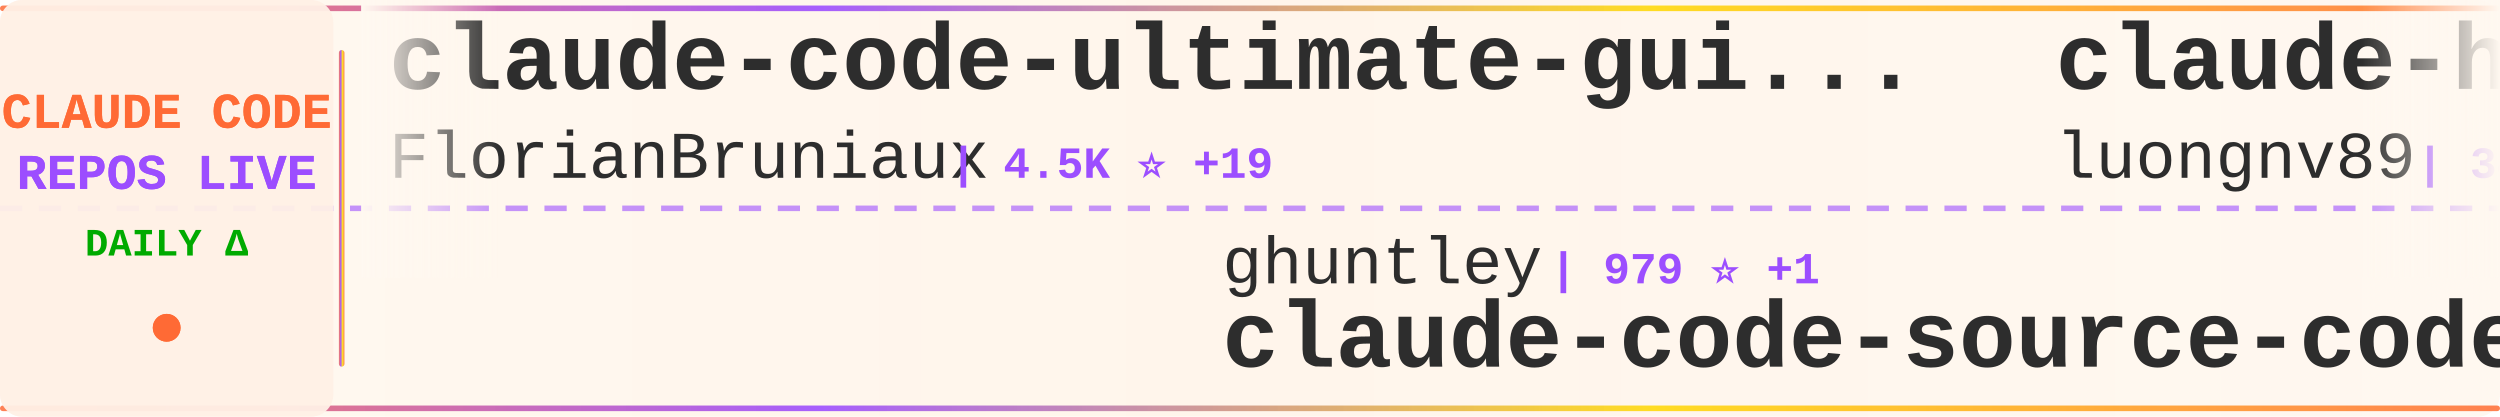
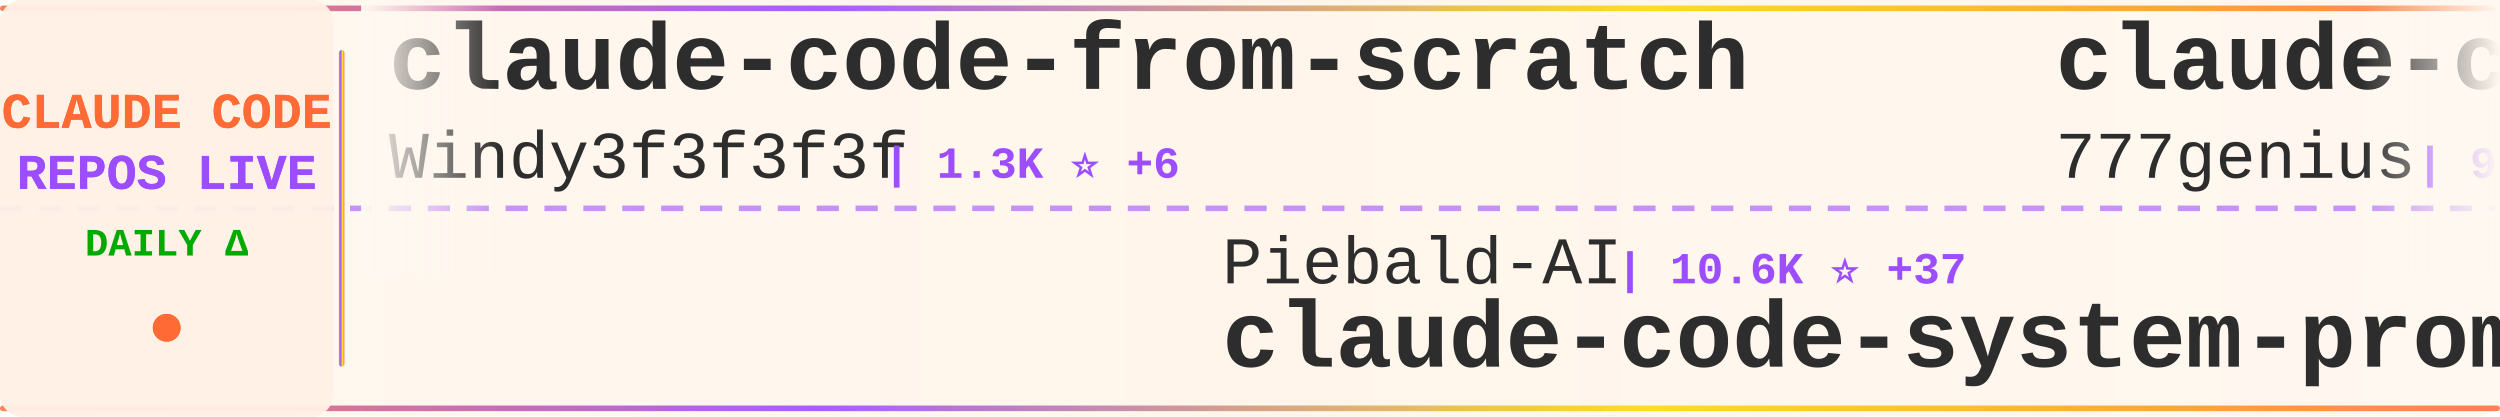
<svg xmlns="http://www.w3.org/2000/svg" width="900" height="150">
  <defs>
    <linearGradient id="tickerBg" x1="0%" y1="0%" x2="100%" y2="0%">
      <stop offset="0%" style="stop-color:#fff8f0;stop-opacity:0.98" />
      <stop offset="50%" style="stop-color:#fff5eb;stop-opacity:1" />
      <stop offset="100%" style="stop-color:#fff8f0;stop-opacity:0.98" />
    </linearGradient>
    <linearGradient id="borderGrad" x1="0%" y1="0%" x2="100%" y2="0%">
      <stop offset="0%" style="stop-color:#FF6B35;stop-opacity:0.85">
        <animate attributeName="stop-opacity" values="0.85;1;0.85" dur="2s" repeatCount="indefinite" />
      </stop>
      <stop offset="33%" style="stop-color:#9C4EFF;stop-opacity:0.9">
        <animate attributeName="stop-opacity" values="0.9;1;0.9" dur="2.2s" repeatCount="indefinite" />
      </stop>
      <stop offset="66%" style="stop-color:#FFD700;stop-opacity:0.85">
        <animate attributeName="stop-opacity" values="0.85;1;0.85" dur="1.8s" repeatCount="indefinite" />
      </stop>
      <stop offset="100%" style="stop-color:#FF6B35;stop-opacity:0.85">
        <animate attributeName="stop-opacity" values="0.85;1;0.85" dur="2s" repeatCount="indefinite" />
      </stop>
    </linearGradient>
    <filter id="textGlow">
      <feGaussianBlur stdDeviation="0.15" result="coloredBlur" />
      <feMerge>
        <feMergeNode in="coloredBlur" />
        <feMergeNode in="SourceGraphic" />
      </feMerge>
    </filter>
    <filter id="metricGlow">
      <feGaussianBlur stdDeviation="0.2" result="coloredBlur" />
      <feMerge>
        <feMergeNode in="coloredBlur" />
        <feMergeNode in="SourceGraphic" />
      </feMerge>
    </filter>
    <linearGradient id="leftFade" x1="0%" y1="0%" x2="100%" y2="0%">
      <stop offset="0%" style="stop-color:#fff8f0;stop-opacity:1" />
      <stop offset="100%" style="stop-color:#fff8f0;stop-opacity:0" />
    </linearGradient>
    <linearGradient id="rightFade" x1="0%" y1="0%" x2="100%" y2="0%">
      <stop offset="0%" style="stop-color:#fff8f0;stop-opacity:0" />
      <stop offset="100%" style="stop-color:#fff8f0;stop-opacity:1" />
    </linearGradient>
  </defs>
  <rect width="900" height="150" fill="url(#tickerBg)" rx="8" />
  <rect x="0" y="2" width="900" height="2" fill="url(#borderGrad)" rx="1" />
  <rect x="0" y="146" width="900" height="2" fill="url(#borderGrad)" rx="1" />
  <line x1="0" y1="75" x2="900" y2="75" stroke="#9C4EFF" stroke-width="2" stroke-dasharray="8 6" opacity="0.6" />
  <rect x="0" y="0" width="120" height="150" fill="#fff0e6" opacity="0.95" rx="8" />
  <text x="60" y="46" font-family="'Courier New', monospace" font-size="18" font-weight="bold" fill="#FF6B35" text-anchor="middle" filter="url(#textGlow)">
    CLAUDE CODE
  </text>
  <text x="60" y="68" font-family="'Courier New', monospace" font-size="18" font-weight="bold" fill="#9C4EFF" text-anchor="middle" filter="url(#textGlow)">
    REPOS LIVE
  </text>
  <text x="60" y="92" font-family="'Courier New', monospace" font-size="14" font-weight="bold" fill="#00aa00" text-anchor="middle">
    DAILY Δ
  </text>
  <circle cx="60" cy="118" r="5" fill="#FF6B35" filter="url(#metricGlow)">
    <animate attributeName="r" values="4;6;4" dur="1.5s" repeatCount="indefinite" />
    <animate attributeName="opacity" values="0.6;1;0.6" dur="1.5s" repeatCount="indefinite" />
  </circle>
  <rect x="122" y="18" width="2" height="114" fill="url(#borderGrad)" rx="1" />
  <clipPath id="tickerClip">
    <rect x="130" y="0" width="770" height="150" />
  </clipPath>
  <g clip-path="url(#tickerClip)">
    <g id="tickerItems">
      <animateTransform attributeName="transform" attributeType="XML" type="translate" from="0 0" to="-3000 0" dur="54s" repeatCount="indefinite" />
      <g transform="translate(0, 0)">
-         <text x="140" y="32" font-family="'Courier New', monospace" font-size="34" font-weight="bold" fill="#2d2d2d">claude-code-ultimate-gui...</text>
-         <text x="140" y="64" font-family="'Courier New', monospace" font-size="24" font-weight="normal" fill="#2d2d2d" opacity="1.0">FlorianBruniaux</text>
-         <text x="342" y="64" font-family="'Courier New', monospace" font-size="16" font-weight="bold" fill="#9C4EFF"> | 4.5K ⭐ +19</text>
+         <text x="140" y="32" font-family="'Courier New', monospace" font-size="34" font-weight="bold" fill="#2d2d2d">claude-code-from-scratch</text>
+         <text x="140" y="64" font-family="'Courier New', monospace" font-size="24" font-weight="normal" fill="#2d2d2d" opacity="1.0">Windy3f3f3f3f</text>
+         <text x="318" y="64" font-family="'Courier New', monospace" font-size="16" font-weight="bold" fill="#9C4EFF"> | 1.3K ⭐ +6</text>
      </g>
      <g transform="translate(300, 0)">
-         <text x="140" y="102" font-family="'Courier New', monospace" font-size="24" font-weight="normal" fill="#2d2d2d" opacity="1.0">ghuntley</text>
-         <text x="258" y="102" font-family="'Courier New', monospace" font-size="16" font-weight="bold" fill="#9C4EFF"> | 979 ⭐ +1</text>
-         <text x="140" y="132" font-family="'Courier New', monospace" font-size="34" font-weight="bold" fill="#2d2d2d">claude-code-source-code-...</text>
+         <text x="140" y="102" font-family="'Courier New', monospace" font-size="24" font-weight="normal" fill="#2d2d2d" opacity="1.0">Piebald-AI</text>
+         <text x="282" y="102" font-family="'Courier New', monospace" font-size="16" font-weight="bold" fill="#9C4EFF"> | 10.6K ⭐ +37</text>
+         <text x="140" y="132" font-family="'Courier New', monospace" font-size="34" font-weight="bold" fill="#2d2d2d">claude-code-system-promp...</text>
      </g>
      <g transform="translate(600, 0)">
-         <text x="140" y="32" font-family="'Courier New', monospace" font-size="34" font-weight="bold" fill="#2d2d2d">claude-howto</text>
-         <text x="140" y="64" font-family="'Courier New', monospace" font-size="24" font-weight="normal" fill="#2d2d2d" opacity="1.0">luongnv89</text>
-         <text x="270" y="64" font-family="'Courier New', monospace" font-size="16" font-weight="bold" fill="#9C4EFF"> | 34.4K ⭐ +96</text>
+         <text x="140" y="32" font-family="'Courier New', monospace" font-size="34" font-weight="bold" fill="#2d2d2d">claude-code-source-code</text>
+         <text x="140" y="64" font-family="'Courier New', monospace" font-size="24" font-weight="normal" fill="#2d2d2d" opacity="1.0">777genius</text>
+         <text x="270" y="64" font-family="'Courier New', monospace" font-size="16" font-weight="bold" fill="#9C4EFF"> | 913 ⭐</text>
      </g>
      <g transform="translate(900, 0)">
-         <text x="140" y="102" font-family="'Courier New', monospace" font-size="24" font-weight="normal" fill="#2d2d2d" opacity="1.0">ykdojo</text>
-         <text x="234" y="102" font-family="'Courier New', monospace" font-size="16" font-weight="bold" fill="#9C4EFF"> | 8.5K ⭐ +20</text>
-         <text x="140" y="132" font-family="'Courier New', monospace" font-size="34" font-weight="bold" fill="#2d2d2d">claude-code-tips</text>
+         <text x="140" y="102" font-family="'Courier New', monospace" font-size="24" font-weight="normal" fill="#2d2d2d" opacity="1.0">disler</text>
+         <text x="234" y="102" font-family="'Courier New', monospace" font-size="16" font-weight="bold" fill="#9C4EFF"> | 1.3K ⭐ +11</text>
+         <text x="140" y="132" font-family="'Courier New', monospace" font-size="34" font-weight="bold" fill="#2d2d2d">pi-vs-claude-code</text>
      </g>
      <g transform="translate(1200, 0)">
-         <text x="140" y="32" font-family="'Courier New', monospace" font-size="34" font-weight="bold" fill="#2d2d2d">ralph-claude-code</text>
-         <text x="140" y="64" font-family="'Courier New', monospace" font-size="24" font-weight="normal" fill="#2d2d2d" opacity="1.0">frankbria</text>
-         <text x="270" y="64" font-family="'Courier New', monospace" font-size="16" font-weight="bold" fill="#9C4EFF"> | 9.2K ⭐ +13</text>
+         <text x="140" y="32" font-family="'Courier New', monospace" font-size="34" font-weight="bold" fill="#2d2d2d">claude-code-proxy</text>
+         <text x="140" y="64" font-family="'Courier New', monospace" font-size="24" font-weight="normal" fill="#2d2d2d" opacity="1.0">fuergaosi233</text>
+         <text x="306" y="64" font-family="'Courier New', monospace" font-size="16" font-weight="bold" fill="#9C4EFF"> | 2.6K ⭐ +2</text>
      </g>
      <g transform="translate(1500, 0)">
-         <text x="140" y="102" font-family="'Courier New', monospace" font-size="24" font-weight="normal" fill="#2d2d2d" opacity="1.0">1rgs</text>
-         <text x="210" y="102" font-family="'Courier New', monospace" font-size="16" font-weight="bold" fill="#9C4EFF"> | 3.6K ⭐ +2</text>
-         <text x="140" y="132" font-family="'Courier New', monospace" font-size="34" font-weight="bold" fill="#2d2d2d">claude-code-proxy</text>
+         <text x="140" y="102" font-family="'Courier New', monospace" font-size="24" font-weight="normal" fill="#2d2d2d" opacity="1.0">Windy3f3f3f3f</text>
+         <text x="318" y="102" font-family="'Courier New', monospace" font-size="16" font-weight="bold" fill="#9C4EFF"> | 2.5K ⭐ +9</text>
+         <text x="140" y="132" font-family="'Courier New', monospace" font-size="34" font-weight="bold" fill="#2d2d2d">how-claude-code-works</text>
      </g>
      <g transform="translate(1800, 0)">
-         <text x="140" y="32" font-family="'Courier New', monospace" font-size="34" font-weight="bold" fill="#2d2d2d">claude-code-book</text>
-         <text x="140" y="64" font-family="'Courier New', monospace" font-size="24" font-weight="normal" fill="#2d2d2d" opacity="1.0">lintsinghua</text>
-         <text x="294" y="64" font-family="'Courier New', monospace" font-size="16" font-weight="bold" fill="#9C4EFF"> | 3.4K ⭐ +20</text>
+         <text x="140" y="32" font-family="'Courier New', monospace" font-size="34" font-weight="bold" fill="#2d2d2d">claude-code-source</text>
+         <text x="140" y="64" font-family="'Courier New', monospace" font-size="24" font-weight="normal" fill="#2d2d2d" opacity="1.0">AprilNEA</text>
+         <text x="258" y="64" font-family="'Courier New', monospace" font-size="16" font-weight="bold" fill="#9C4EFF"> | 384 ⭐</text>
      </g>
      <g transform="translate(2100, 0)">
-         <text x="140" y="102" font-family="'Courier New', monospace" font-size="24" font-weight="normal" fill="#2d2d2d" opacity="1.0">nanocoai</text>
-         <text x="258" y="102" font-family="'Courier New', monospace" font-size="16" font-weight="bold" fill="#9C4EFF"> | 29.5K ⭐ +43</text>
-         <text x="140" y="132" font-family="'Courier New', monospace" font-size="34" font-weight="bold" fill="#2d2d2d">nanoclaw</text>
+         <text x="140" y="102" font-family="'Courier New', monospace" font-size="24" font-weight="normal" fill="#2d2d2d" opacity="1.0">carlvellotti</text>
+         <text x="306" y="102" font-family="'Courier New', monospace" font-size="16" font-weight="bold" fill="#9C4EFF"> | 2.1K ⭐ +3</text>
+         <text x="140" y="132" font-family="'Courier New', monospace" font-size="34" font-weight="bold" fill="#2d2d2d">claude-code-pm-course</text>
      </g>
      <g transform="translate(2400, 0)">
-         <text x="140" y="32" font-family="'Courier New', monospace" font-size="34" font-weight="bold" fill="#2d2d2d">antigravity-awesome-skil...</text>
-         <text x="140" y="64" font-family="'Courier New', monospace" font-size="24" font-weight="normal" fill="#2d2d2d" opacity="1.0">sickn33</text>
-         <text x="246" y="64" font-family="'Courier New', monospace" font-size="16" font-weight="bold" fill="#9C4EFF"> | 38.9K ⭐ +114</text>
+         <text x="140" y="32" font-family="'Courier New', monospace" font-size="34" font-weight="bold" fill="#2d2d2d">Claude-Code-Usage-Monito...</text>
+         <text x="140" y="64" font-family="'Courier New', monospace" font-size="24" font-weight="normal" fill="#2d2d2d" opacity="1.0">Maciek-roboblog</text>
+         <text x="342" y="64" font-family="'Courier New', monospace" font-size="16" font-weight="bold" fill="#9C4EFF"> | 8.1K ⭐ +17</text>
      </g>
      <g transform="translate(2700, 0)">
-         <text x="140" y="102" font-family="'Courier New', monospace" font-size="24" font-weight="normal" fill="#2d2d2d" opacity="1.0">AprilNEA</text>
-         <text x="258" y="102" font-family="'Courier New', monospace" font-size="16" font-weight="bold" fill="#9C4EFF"> | 384 ⭐</text>
-         <text x="140" y="132" font-family="'Courier New', monospace" font-size="34" font-weight="bold" fill="#2d2d2d">claude-code-source</text>
+         <text x="140" y="102" font-family="'Courier New', monospace" font-size="24" font-weight="normal" fill="#2d2d2d" opacity="1.0">sugyan</text>
+         <text x="234" y="102" font-family="'Courier New', monospace" font-size="16" font-weight="bold" fill="#9C4EFF"> | 1.1K ⭐ +1</text>
+         <text x="140" y="132" font-family="'Courier New', monospace" font-size="34" font-weight="bold" fill="#2d2d2d">claude-code-webui</text>
      </g>
      <g transform="translate(3000, 0)">
-         <text x="140" y="32" font-family="'Courier New', monospace" font-size="34" font-weight="bold" fill="#2d2d2d">claude-code-ultimate-gui...</text>
-         <text x="140" y="64" font-family="'Courier New', monospace" font-size="24" font-weight="normal" fill="#2d2d2d" opacity="1.0">FlorianBruniaux</text>
-         <text x="342" y="64" font-family="'Courier New', monospace" font-size="16" font-weight="bold" fill="#9C4EFF"> | 4.5K ⭐ +19</text>
+         <text x="140" y="32" font-family="'Courier New', monospace" font-size="34" font-weight="bold" fill="#2d2d2d">claude-code-from-scratch</text>
+         <text x="140" y="64" font-family="'Courier New', monospace" font-size="24" font-weight="normal" fill="#2d2d2d" opacity="1.0">Windy3f3f3f3f</text>
+         <text x="318" y="64" font-family="'Courier New', monospace" font-size="16" font-weight="bold" fill="#9C4EFF"> | 1.3K ⭐ +6</text>
      </g>
      <g transform="translate(3300, 0)">
-         <text x="140" y="102" font-family="'Courier New', monospace" font-size="24" font-weight="normal" fill="#2d2d2d" opacity="1.0">ghuntley</text>
-         <text x="258" y="102" font-family="'Courier New', monospace" font-size="16" font-weight="bold" fill="#9C4EFF"> | 979 ⭐ +1</text>
-         <text x="140" y="132" font-family="'Courier New', monospace" font-size="34" font-weight="bold" fill="#2d2d2d">claude-code-source-code-...</text>
+         <text x="140" y="102" font-family="'Courier New', monospace" font-size="24" font-weight="normal" fill="#2d2d2d" opacity="1.0">Piebald-AI</text>
+         <text x="282" y="102" font-family="'Courier New', monospace" font-size="16" font-weight="bold" fill="#9C4EFF"> | 10.6K ⭐ +37</text>
+         <text x="140" y="132" font-family="'Courier New', monospace" font-size="34" font-weight="bold" fill="#2d2d2d">claude-code-system-promp...</text>
      </g>
      <g transform="translate(3600, 0)">
-         <text x="140" y="32" font-family="'Courier New', monospace" font-size="34" font-weight="bold" fill="#2d2d2d">claude-howto</text>
-         <text x="140" y="64" font-family="'Courier New', monospace" font-size="24" font-weight="normal" fill="#2d2d2d" opacity="1.0">luongnv89</text>
-         <text x="270" y="64" font-family="'Courier New', monospace" font-size="16" font-weight="bold" fill="#9C4EFF"> | 34.4K ⭐ +96</text>
+         <text x="140" y="32" font-family="'Courier New', monospace" font-size="34" font-weight="bold" fill="#2d2d2d">claude-code-source-code</text>
+         <text x="140" y="64" font-family="'Courier New', monospace" font-size="24" font-weight="normal" fill="#2d2d2d" opacity="1.0">777genius</text>
+         <text x="270" y="64" font-family="'Courier New', monospace" font-size="16" font-weight="bold" fill="#9C4EFF"> | 913 ⭐</text>
      </g>
      <g transform="translate(3900, 0)">
-         <text x="140" y="102" font-family="'Courier New', monospace" font-size="24" font-weight="normal" fill="#2d2d2d" opacity="1.0">ykdojo</text>
-         <text x="234" y="102" font-family="'Courier New', monospace" font-size="16" font-weight="bold" fill="#9C4EFF"> | 8.5K ⭐ +20</text>
-         <text x="140" y="132" font-family="'Courier New', monospace" font-size="34" font-weight="bold" fill="#2d2d2d">claude-code-tips</text>
+         <text x="140" y="102" font-family="'Courier New', monospace" font-size="24" font-weight="normal" fill="#2d2d2d" opacity="1.0">disler</text>
+         <text x="234" y="102" font-family="'Courier New', monospace" font-size="16" font-weight="bold" fill="#9C4EFF"> | 1.3K ⭐ +11</text>
+         <text x="140" y="132" font-family="'Courier New', monospace" font-size="34" font-weight="bold" fill="#2d2d2d">pi-vs-claude-code</text>
      </g>
    </g>
  </g>
  <rect x="130" y="0" width="50" height="100" fill="url(#leftFade)" />
  <rect x="850" y="0" width="50" height="100" fill="url(#rightFade)" />
</svg>
